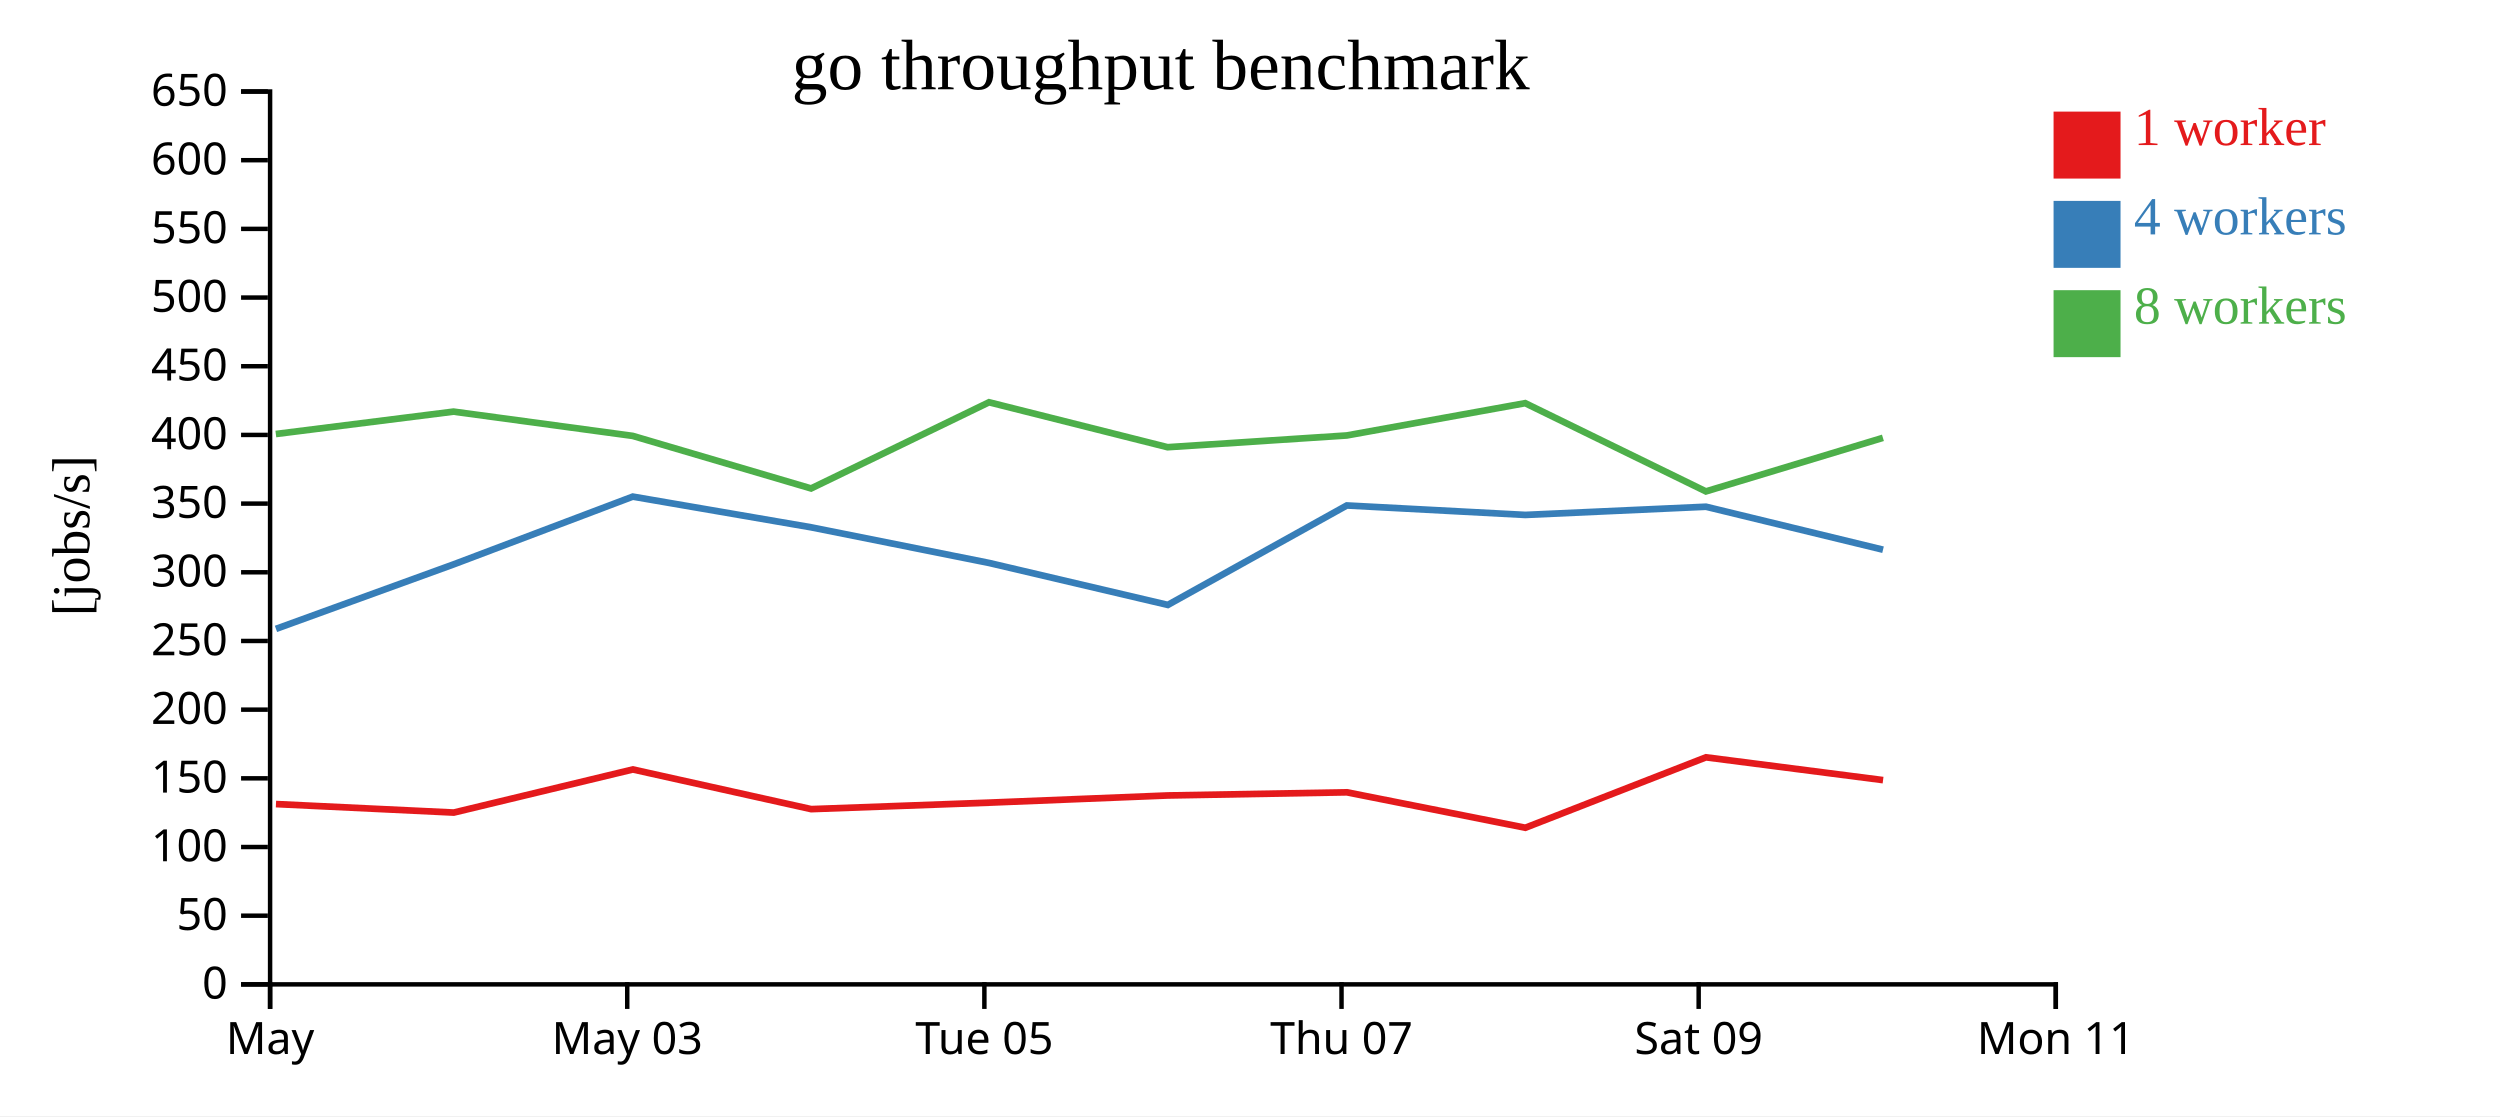
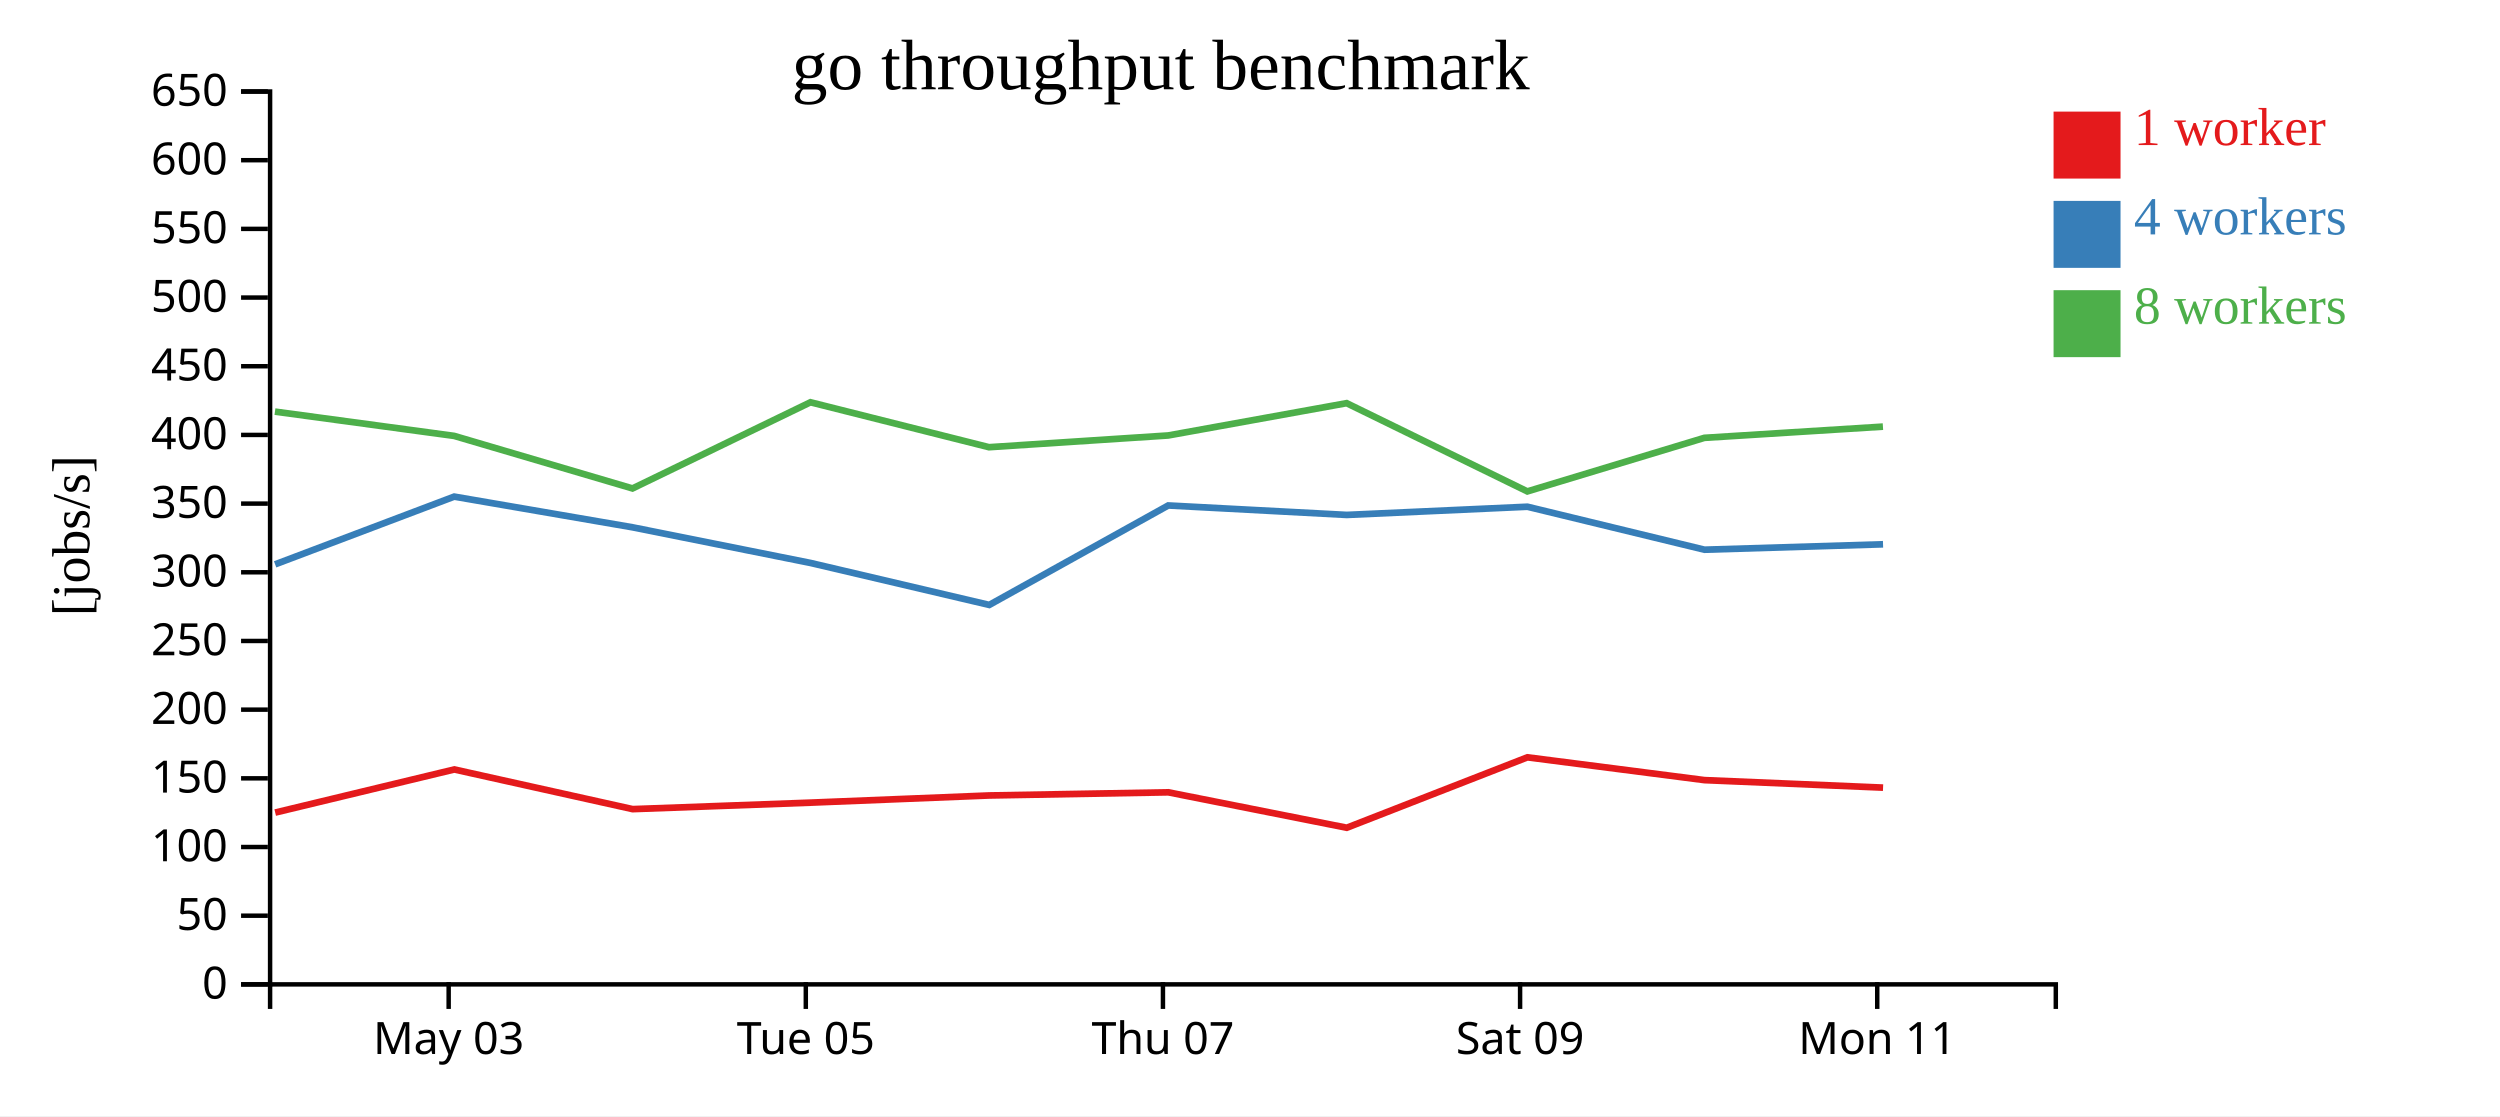
<svg xmlns="http://www.w3.org/2000/svg" width="560" height="250">
  <rect width="100%" height="100%" fill="white" />
  <g transform="translate(60,20)">
    <g transform="translate(0,200)" fill="none" font-size="10" font-family="sans-serif" text-anchor="middle">
      <path class="domain" stroke="currentColor" d="M0.5,6V0.5H400.5V6" />
-       <g class="tick" opacity="1" transform="translate(0.5,0)">
-         <line stroke="currentColor" y2="6" />
-         <text fill="currentColor" y="9" dy="0.71em">May</text>
-       </g>
-       <g class="tick" opacity="1" transform="translate(80.5,0)">
+       <g class="tick" opacity="1" transform="translate(40.5,0)">
        <line stroke="currentColor" y2="6" />
        <text fill="currentColor" y="9" dy="0.71em">May 03</text>
      </g>
-       <g class="tick" opacity="1" transform="translate(160.5,0)">
+       <g class="tick" opacity="1" transform="translate(120.5,0)">
        <line stroke="currentColor" y2="6" />
        <text fill="currentColor" y="9" dy="0.71em">Tue 05</text>
      </g>
-       <g class="tick" opacity="1" transform="translate(240.5,0)">
+       <g class="tick" opacity="1" transform="translate(200.5,0)">
        <line stroke="currentColor" y2="6" />
        <text fill="currentColor" y="9" dy="0.71em">Thu 07</text>
      </g>
-       <g class="tick" opacity="1" transform="translate(320.5,0)">
+       <g class="tick" opacity="1" transform="translate(280.5,0)">
        <line stroke="currentColor" y2="6" />
        <text fill="currentColor" y="9" dy="0.71em">Sat 09</text>
      </g>
-       <g class="tick" opacity="1" transform="translate(400.5,0)">
+       <g class="tick" opacity="1" transform="translate(360.5,0)">
        <line stroke="currentColor" y2="6" />
        <text fill="currentColor" y="9" dy="0.71em">Mon 11</text>
      </g>
    </g>
    <g fill="none" font-size="10" font-family="sans-serif" text-anchor="end">
      <path class="domain" stroke="currentColor" d="M-6,200.5H0.5V0.5H-6" />
      <g class="tick" opacity="1" transform="translate(0,200.5)">
        <line stroke="currentColor" x2="-6" />
        <text fill="currentColor" x="-9" dy="0.32em">0</text>
      </g>
      <g class="tick" opacity="1" transform="translate(0,185.1154)">
        <line stroke="currentColor" x2="-6" />
        <text fill="currentColor" x="-9" dy="0.32em">50</text>
      </g>
      <g class="tick" opacity="1" transform="translate(0,169.7308)">
        <line stroke="currentColor" x2="-6" />
        <text fill="currentColor" x="-9" dy="0.32em">100</text>
      </g>
      <g class="tick" opacity="1" transform="translate(0,154.3462)">
        <line stroke="currentColor" x2="-6" />
        <text fill="currentColor" x="-9" dy="0.32em">150</text>
      </g>
      <g class="tick" opacity="1" transform="translate(0,138.9615)">
        <line stroke="currentColor" x2="-6" />
        <text fill="currentColor" x="-9" dy="0.32em">200</text>
      </g>
      <g class="tick" opacity="1" transform="translate(0,123.5769)">
        <line stroke="currentColor" x2="-6" />
        <text fill="currentColor" x="-9" dy="0.32em">250</text>
      </g>
      <g class="tick" opacity="1" transform="translate(0,108.1923)">
        <line stroke="currentColor" x2="-6" />
        <text fill="currentColor" x="-9" dy="0.32em">300</text>
      </g>
      <g class="tick" opacity="1" transform="translate(0,92.80769)">
        <line stroke="currentColor" x2="-6" />
        <text fill="currentColor" x="-9" dy="0.32em">350</text>
      </g>
      <g class="tick" opacity="1" transform="translate(0,77.42308)">
        <line stroke="currentColor" x2="-6" />
        <text fill="currentColor" x="-9" dy="0.32em">400</text>
      </g>
      <g class="tick" opacity="1" transform="translate(0,62.03846)">
        <line stroke="currentColor" x2="-6" />
        <text fill="currentColor" x="-9" dy="0.32em">450</text>
      </g>
      <g class="tick" opacity="1" transform="translate(0,46.65385)">
        <line stroke="currentColor" x2="-6" />
        <text fill="currentColor" x="-9" dy="0.32em">500</text>
      </g>
      <g class="tick" opacity="1" transform="translate(0,31.26923)">
        <line stroke="currentColor" x2="-6" />
        <text fill="currentColor" x="-9" dy="0.32em">550</text>
      </g>
      <g class="tick" opacity="1" transform="translate(0,15.88462)">
        <line stroke="currentColor" x2="-6" />
        <text fill="currentColor" x="-9" dy="0.32em">600</text>
      </g>
      <g class="tick" opacity="1" transform="translate(0,0.5)">
        <line stroke="currentColor" x2="-6" />
        <text fill="currentColor" x="-9" dy="0.32em">650</text>
      </g>
    </g>
    <text text-anchor="middle" style="font-size: 12px" transform="rotate(-90)" y="-40" x="-100">[jobs/s]</text>
    <text text-anchor="middle" style="font-size: 16px" y="0" x="200">go throughput benchmark</text>
-     <path class="line" fill="none" stroke="#e41a1c" stroke-width="1.5" d="M1.816,160.112L41.644,162.016L81.755,152.359L121.707,161.245L161.557,159.792L201.574,158.185L241.701,157.478L281.671,165.416L322.136,149.641L361.807,154.748" />
-     <path class="line" fill="none" stroke="#377eb8" stroke-width="1.5" d="M1.816,120.871L41.627,106.415L81.745,91.243L121.698,98.121L161.612,106.115L201.59,115.504L241.684,93.224L281.672,95.343L322.14,93.508L361.8,103.135" />
-     <path class="line" fill="none" stroke="#4daf4a" stroke-width="1.5" d="M1.787,77.218L41.587,72.203L81.728,77.641L121.679,89.412L161.545,70.108L201.536,80.174L241.674,77.544L281.643,70.309L322.123,90.077L361.777,78.077" />
+     <path class="line" fill="none" stroke="#e41a1c" stroke-width="1.5" d="M1.644,162.016L41.755,152.359L81.707,161.245L121.557,159.792L161.574,158.185L201.701,157.478L241.671,165.416L282.136,149.641L321.807,154.748L361.807,156.43" />
+     <path class="line" fill="none" stroke="#377eb8" stroke-width="1.5" d="M1.627,106.415L41.745,91.243L81.698,98.121L121.612,106.115L161.59,115.504L201.684,93.224L241.672,95.343L282.14,93.508L321.8,103.135L361.802,101.92" />
+     <path class="line" fill="none" stroke="#4daf4a" stroke-width="1.5" d="M1.587,72.203L41.728,77.641L81.679,89.412L121.545,70.108L161.536,80.174L201.674,77.544L241.643,70.309L282.123,90.077L321.777,78.077L361.778,75.563" />
    <rect class="dot" x="400" y="5" width="15" height="15" style="fill: #e41a1c;" />
    <rect class="dot" x="400" y="25" width="15" height="15" style="fill: #377eb8;" />
    <rect class="dot" x="400" y="45" width="15" height="15" style="fill: #4daf4a;" />
    <text class="label" x="418" y="12.5" style="fill: #e41a1c; alignment-baseline: middle;" text-anchor="left">1 worker</text>
    <text class="label" x="418" y="32.5" style="fill: #377eb8; alignment-baseline: middle;" text-anchor="left">4 workers</text>
    <text class="label" x="418" y="52.5" style="fill: #4daf4a; alignment-baseline: middle;" text-anchor="left">8 workers</text>
  </g>
</svg>
